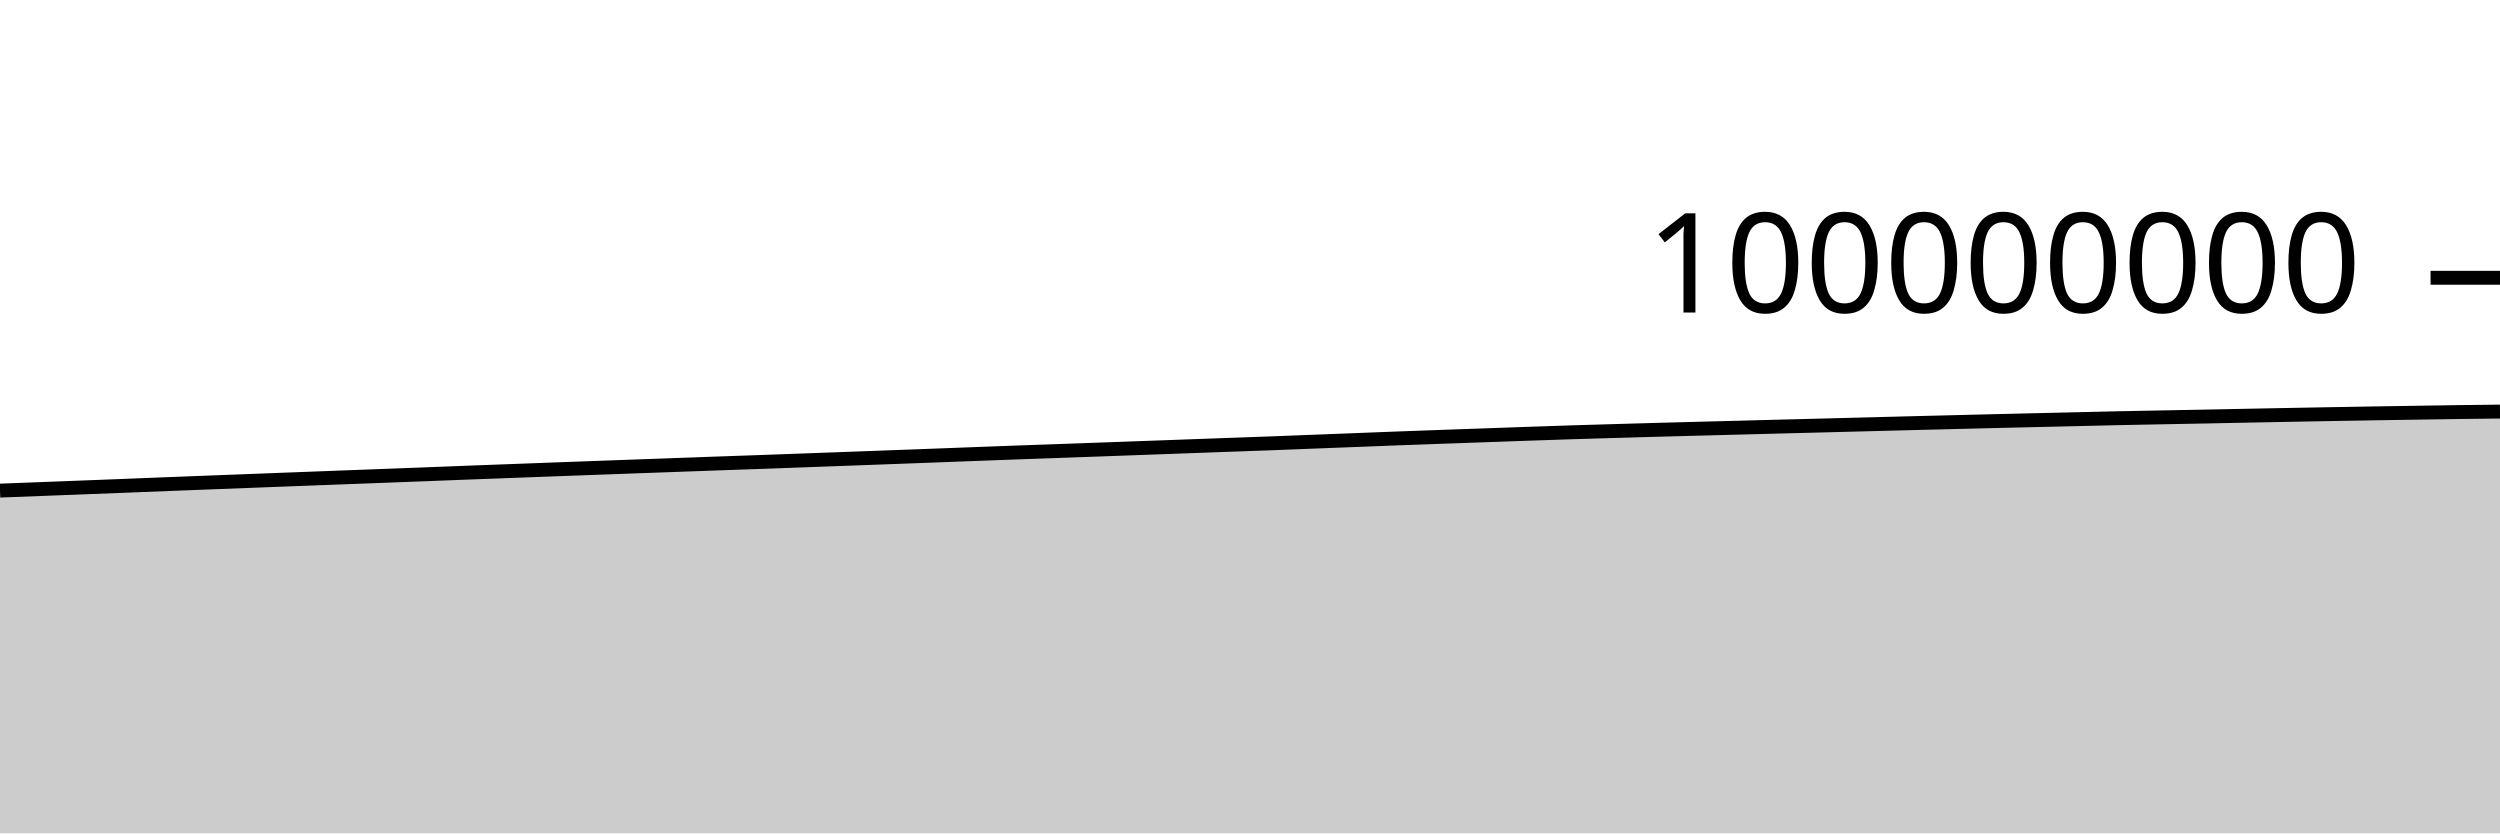
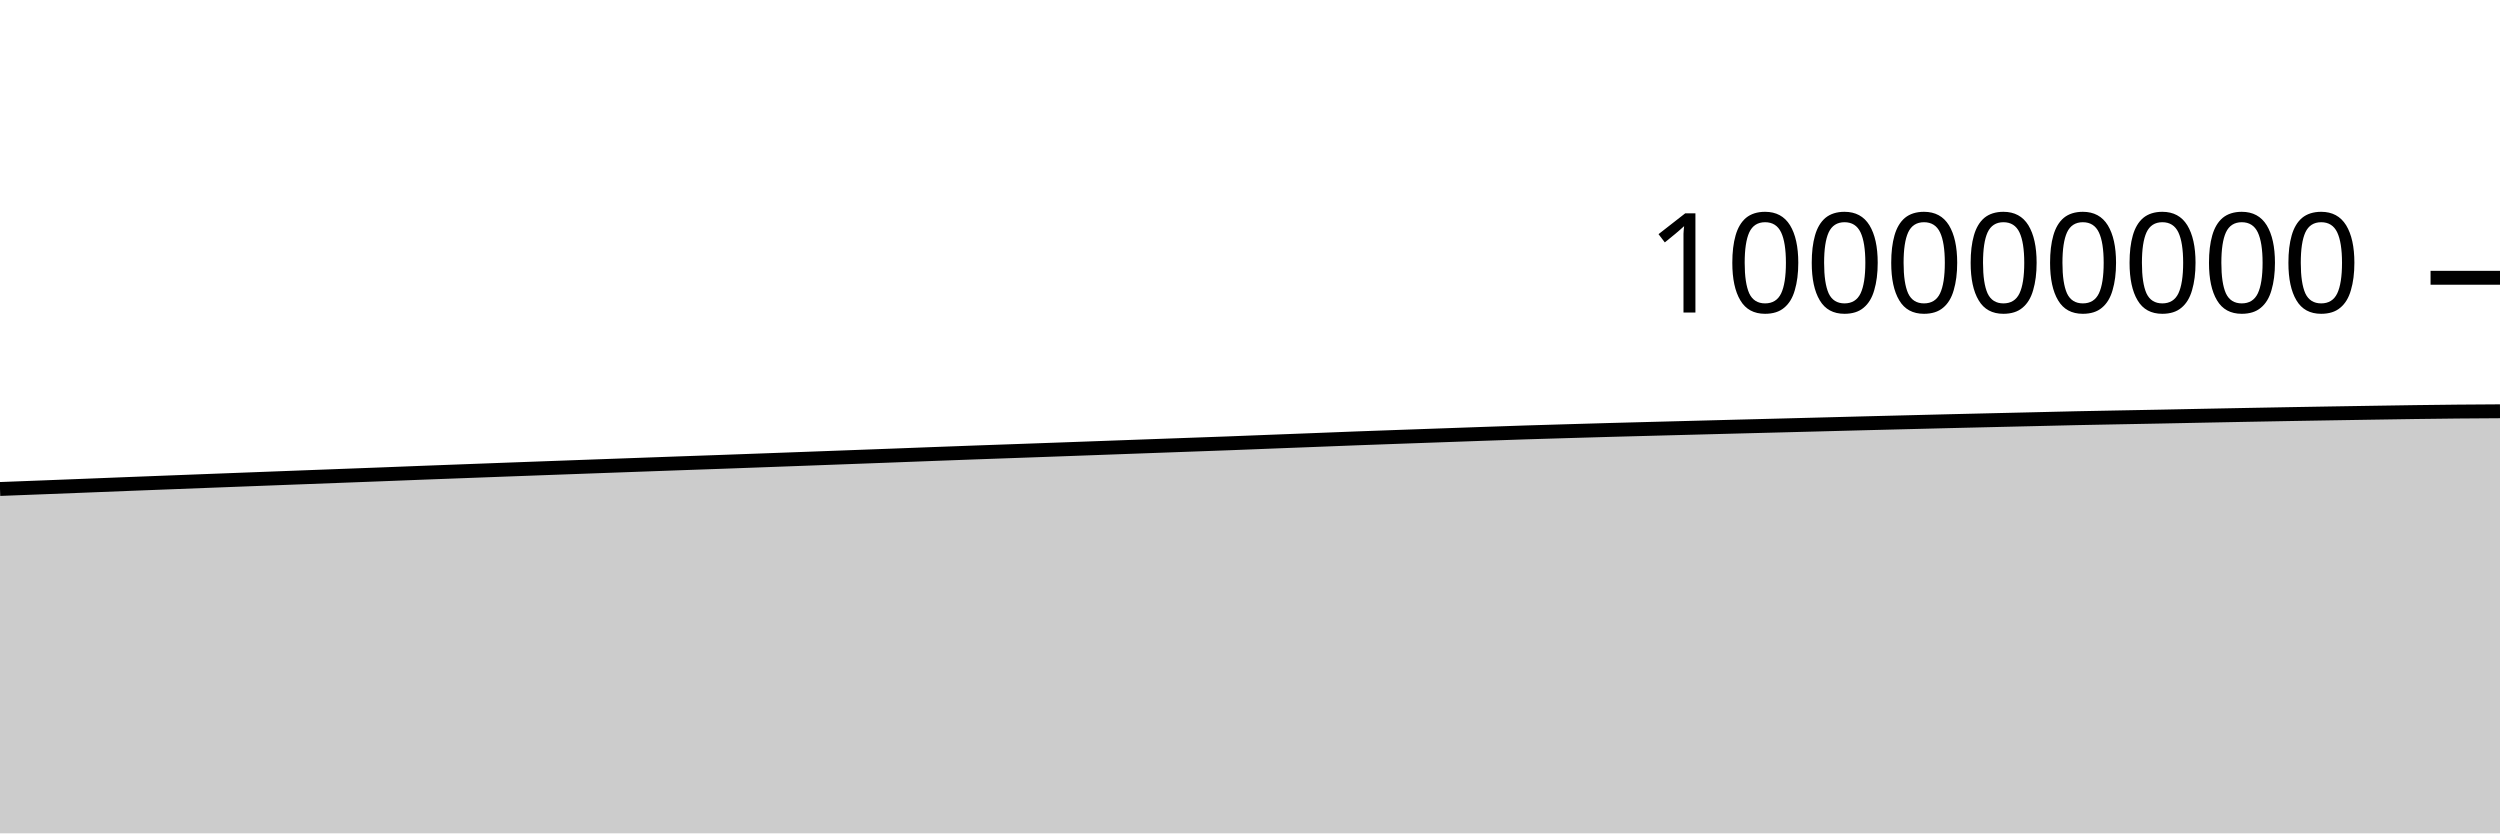
<svg xmlns="http://www.w3.org/2000/svg" viewBox="0 0 180 60">
  <g transform="translate(0,20)">
-     <path class="area" fill="rgba(0, 0, 0, 0.2)" d="M0,15.323C1.017,15.284,2.034,15.246,3.051,15.207C4.068,15.168,5.085,15.129,6.102,15.09C7.119,15.05,8.136,15.011,9.153,14.971C10.169,14.931,11.186,14.89,12.203,14.85C13.22,14.81,14.237,14.771,15.254,14.732C16.271,14.693,17.288,14.654,18.305,14.615C19.322,14.576,20.339,14.538,21.356,14.499C22.373,14.46,23.39,14.422,24.407,14.383C25.424,14.345,26.441,14.306,27.458,14.268C28.475,14.23,29.492,14.192,30.508,14.153C31.525,14.114,32.542,14.073,33.559,14.034C34.576,13.995,35.593,13.958,36.61,13.92C37.627,13.882,38.644,13.843,39.661,13.806C40.678,13.768,41.695,13.732,42.712,13.694C43.729,13.657,44.746,13.62,45.763,13.583C46.78,13.546,47.797,13.509,48.814,13.473C49.831,13.436,50.847,13.399,51.864,13.363C52.881,13.327,53.898,13.292,54.915,13.256C55.932,13.219,56.949,13.182,57.966,13.145C58.983,13.108,60,13.07,61.017,13.033C62.034,12.995,63.051,12.957,64.068,12.92C65.085,12.882,66.102,12.845,67.119,12.807C68.136,12.768,69.153,12.729,70.169,12.691C71.186,12.653,72.203,12.615,73.22,12.578C74.237,12.541,75.254,12.506,76.271,12.47C77.288,12.434,78.305,12.398,79.322,12.361C80.339,12.325,81.356,12.287,82.373,12.25C83.39,12.213,84.407,12.176,85.424,12.139C86.441,12.102,87.458,12.065,88.475,12.029C89.492,11.992,90.508,11.958,91.525,11.919C92.542,11.881,93.559,11.84,94.576,11.8C95.593,11.761,96.61,11.722,97.627,11.683C98.644,11.644,99.661,11.602,100.678,11.564C101.695,11.526,102.712,11.491,103.729,11.454C104.746,11.418,105.763,11.382,106.78,11.346C107.797,11.31,108.814,11.273,109.831,11.238C110.847,11.203,111.864,11.167,112.881,11.134C113.898,11.102,114.915,11.073,115.932,11.043C116.949,11.013,117.966,10.983,118.983,10.955C120,10.927,121.017,10.901,122.034,10.874C123.051,10.848,124.068,10.821,125.085,10.794C126.102,10.767,127.119,10.741,128.136,10.714C129.153,10.688,130.169,10.662,131.186,10.636C132.203,10.61,133.22,10.584,134.237,10.557C135.254,10.531,136.271,10.503,137.288,10.477C138.305,10.451,139.322,10.426,140.339,10.401C141.356,10.375,142.373,10.349,143.39,10.325C144.407,10.3,145.424,10.277,146.441,10.253C147.458,10.23,148.475,10.206,149.492,10.182C150.508,10.158,151.525,10.132,152.542,10.11C153.559,10.088,154.576,10.07,155.593,10.051C156.61,10.031,157.627,10.013,158.644,9.994C159.661,9.974,160.678,9.953,161.695,9.932C162.712,9.912,163.729,9.892,164.746,9.873C165.763,9.853,166.78,9.835,167.797,9.817C168.814,9.799,169.831,9.782,170.847,9.765C171.864,9.748,172.881,9.732,173.898,9.716C174.915,9.7,175.932,9.682,176.949,9.669C177.966,9.655,178.983,9.644,180,9.633L180,40C178.983,40,177.966,40,176.949,40C175.932,40,174.915,40,173.898,40C172.881,40,171.864,40,170.847,40C169.831,40,168.814,40,167.797,40C166.78,40,165.763,40,164.746,40C163.729,40,162.712,40,161.695,40C160.678,40,159.661,40,158.644,40C157.627,40,156.61,40,155.593,40C154.576,40,153.559,40,152.542,40C151.525,40,150.508,40,149.492,40C148.475,40,147.458,40,146.441,40C145.424,40,144.407,40,143.39,40C142.373,40,141.356,40,140.339,40C139.322,40,138.305,40,137.288,40C136.271,40,135.254,40,134.237,40C133.22,40,132.203,40,131.186,40C130.169,40,129.153,40,128.136,40C127.119,40,126.102,40,125.085,40C124.068,40,123.051,40,122.034,40C121.017,40,120,40,118.983,40C117.966,40,116.949,40,115.932,40C114.915,40,113.898,40,112.881,40C111.864,40,110.847,40,109.831,40C108.814,40,107.797,40,106.78,40C105.763,40,104.746,40,103.729,40C102.712,40,101.695,40,100.678,40C99.661,40,98.644,40,97.627,40C96.61,40,95.593,40,94.576,40C93.559,40,92.542,40,91.525,40C90.508,40,89.492,40,88.475,40C87.458,40,86.441,40,85.424,40C84.407,40,83.39,40,82.373,40C81.356,40,80.339,40,79.322,40C78.305,40,77.288,40,76.271,40C75.254,40,74.237,40,73.22,40C72.203,40,71.186,40,70.169,40C69.153,40,68.136,40,67.119,40C66.102,40,65.085,40,64.068,40C63.051,40,62.034,40,61.017,40C60,40,58.983,40,57.966,40C56.949,40,55.932,40,54.915,40C53.898,40,52.881,40,51.864,40C50.847,40,49.831,40,48.814,40C47.797,40,46.78,40,45.763,40C44.746,40,43.729,40,42.712,40C41.695,40,40.678,40,39.661,40C38.644,40,37.627,40,36.61,40C35.593,40,34.576,40,33.559,40C32.542,40,31.525,40,30.508,40C29.492,40,28.475,40,27.458,40C26.441,40,25.424,40,24.407,40C23.39,40,22.373,40,21.356,40C20.339,40,19.322,40,18.305,40C17.288,40,16.271,40,15.254,40C14.237,40,13.22,40,12.203,40C11.186,40,10.169,40,9.153,40C8.136,40,7.119,40,6.102,40C5.085,40,4.068,40,3.051,40C2.034,40,1.017,40,0,40Z" />
-     <path class="line" stroke="black" fill="none" d="M0,15.323C1.017,15.284,2.034,15.246,3.051,15.207C4.068,15.168,5.085,15.129,6.102,15.09C7.119,15.05,8.136,15.011,9.153,14.971C10.169,14.931,11.186,14.89,12.203,14.85C13.22,14.81,14.237,14.771,15.254,14.732C16.271,14.693,17.288,14.654,18.305,14.615C19.322,14.576,20.339,14.538,21.356,14.499C22.373,14.46,23.39,14.422,24.407,14.383C25.424,14.345,26.441,14.306,27.458,14.268C28.475,14.23,29.492,14.192,30.508,14.153C31.525,14.114,32.542,14.073,33.559,14.034C34.576,13.995,35.593,13.958,36.61,13.92C37.627,13.882,38.644,13.843,39.661,13.806C40.678,13.768,41.695,13.732,42.712,13.694C43.729,13.657,44.746,13.62,45.763,13.583C46.78,13.546,47.797,13.509,48.814,13.473C49.831,13.436,50.847,13.399,51.864,13.363C52.881,13.327,53.898,13.292,54.915,13.256C55.932,13.219,56.949,13.182,57.966,13.145C58.983,13.108,60,13.07,61.017,13.033C62.034,12.995,63.051,12.957,64.068,12.92C65.085,12.882,66.102,12.845,67.119,12.807C68.136,12.768,69.153,12.729,70.169,12.691C71.186,12.653,72.203,12.615,73.22,12.578C74.237,12.541,75.254,12.506,76.271,12.47C77.288,12.434,78.305,12.398,79.322,12.361C80.339,12.325,81.356,12.287,82.373,12.25C83.39,12.213,84.407,12.176,85.424,12.139C86.441,12.102,87.458,12.065,88.475,12.029C89.492,11.992,90.508,11.958,91.525,11.919C92.542,11.881,93.559,11.84,94.576,11.8C95.593,11.761,96.61,11.722,97.627,11.683C98.644,11.644,99.661,11.602,100.678,11.564C101.695,11.526,102.712,11.491,103.729,11.454C104.746,11.418,105.763,11.382,106.78,11.346C107.797,11.31,108.814,11.273,109.831,11.238C110.847,11.203,111.864,11.167,112.881,11.134C113.898,11.102,114.915,11.073,115.932,11.043C116.949,11.013,117.966,10.983,118.983,10.955C120,10.927,121.017,10.901,122.034,10.874C123.051,10.848,124.068,10.821,125.085,10.794C126.102,10.767,127.119,10.741,128.136,10.714C129.153,10.688,130.169,10.662,131.186,10.636C132.203,10.61,133.22,10.584,134.237,10.557C135.254,10.531,136.271,10.503,137.288,10.477C138.305,10.451,139.322,10.426,140.339,10.401C141.356,10.375,142.373,10.349,143.39,10.325C144.407,10.3,145.424,10.277,146.441,10.253C147.458,10.23,148.475,10.206,149.492,10.182C150.508,10.158,151.525,10.132,152.542,10.11C153.559,10.088,154.576,10.07,155.593,10.051C156.61,10.031,157.627,10.013,158.644,9.994C159.661,9.974,160.678,9.953,161.695,9.932C162.712,9.912,163.729,9.892,164.746,9.873C165.763,9.853,166.78,9.835,167.797,9.817C168.814,9.799,169.831,9.782,170.847,9.765C171.864,9.748,172.881,9.732,173.898,9.716C174.915,9.7,175.932,9.682,176.949,9.669C177.966,9.655,178.983,9.644,180,9.633" />
+     <path class="area" fill="rgba(0, 0, 0, 0.2)" d="M0,15.207C1.017,15.168,2.034,15.129,3.051,15.09C4.068,15.05,5.085,15.011,6.102,14.971C7.119,14.931,8.136,14.89,9.153,14.85C10.169,14.81,11.186,14.771,12.203,14.732C13.22,14.693,14.237,14.654,15.254,14.615C16.271,14.576,17.288,14.538,18.305,14.499C19.322,14.46,20.339,14.422,21.356,14.383C22.373,14.345,23.39,14.306,24.407,14.268C25.424,14.23,26.441,14.192,27.458,14.153C28.475,14.114,29.492,14.073,30.508,14.034C31.525,13.995,32.542,13.958,33.559,13.92C34.576,13.882,35.593,13.843,36.61,13.806C37.627,13.768,38.644,13.732,39.661,13.694C40.678,13.657,41.695,13.62,42.712,13.583C43.729,13.546,44.746,13.509,45.763,13.473C46.78,13.436,47.797,13.399,48.814,13.363C49.831,13.327,50.847,13.292,51.864,13.256C52.881,13.219,53.898,13.182,54.915,13.145C55.932,13.108,56.949,13.07,57.966,13.033C58.983,12.995,60,12.957,61.017,12.92C62.034,12.882,63.051,12.845,64.068,12.807C65.085,12.768,66.102,12.729,67.119,12.691C68.136,12.653,69.153,12.615,70.169,12.578C71.186,12.541,72.203,12.506,73.22,12.47C74.237,12.434,75.254,12.398,76.271,12.361C77.288,12.325,78.305,12.287,79.322,12.25C80.339,12.213,81.356,12.176,82.373,12.139C83.39,12.102,84.407,12.065,85.424,12.029C86.441,11.992,87.458,11.958,88.475,11.919C89.492,11.881,90.508,11.84,91.525,11.8C92.542,11.761,93.559,11.722,94.576,11.683C95.593,11.644,96.61,11.602,97.627,11.564C98.644,11.526,99.661,11.491,100.678,11.454C101.695,11.418,102.712,11.382,103.729,11.346C104.746,11.31,105.763,11.273,106.78,11.238C107.797,11.203,108.814,11.167,109.831,11.134C110.847,11.102,111.864,11.073,112.881,11.043C113.898,11.013,114.915,10.983,115.932,10.955C116.949,10.927,117.966,10.901,118.983,10.874C120,10.848,121.017,10.821,122.034,10.794C123.051,10.767,124.068,10.741,125.085,10.714C126.102,10.688,127.119,10.662,128.136,10.636C129.153,10.61,130.169,10.584,131.186,10.557C132.203,10.531,133.22,10.503,134.237,10.477C135.254,10.451,136.271,10.426,137.288,10.401C138.305,10.375,139.322,10.349,140.339,10.325C141.356,10.3,142.373,10.277,143.39,10.253C144.407,10.23,145.424,10.206,146.441,10.182C147.458,10.158,148.475,10.132,149.492,10.11C150.508,10.088,151.525,10.07,152.542,10.051C153.559,10.031,154.576,10.013,155.593,9.994C156.61,9.974,157.627,9.953,158.644,9.932C159.661,9.912,160.678,9.892,161.695,9.873C162.712,9.853,163.729,9.835,164.746,9.817C165.763,9.799,166.78,9.782,167.797,9.765C168.814,9.748,169.831,9.732,170.847,9.716C171.864,9.7,172.881,9.682,173.898,9.669C174.915,9.655,175.932,9.642,176.949,9.633C177.966,9.623,178.983,9.618,180,9.612L180,40C178.983,40,177.966,40,176.949,40C175.932,40,174.915,40,173.898,40C172.881,40,171.864,40,170.847,40C169.831,40,168.814,40,167.797,40C166.78,40,165.763,40,164.746,40C163.729,40,162.712,40,161.695,40C160.678,40,159.661,40,158.644,40C157.627,40,156.61,40,155.593,40C154.576,40,153.559,40,152.542,40C151.525,40,150.508,40,149.492,40C148.475,40,147.458,40,146.441,40C145.424,40,144.407,40,143.39,40C142.373,40,141.356,40,140.339,40C139.322,40,138.305,40,137.288,40C136.271,40,135.254,40,134.237,40C133.22,40,132.203,40,131.186,40C130.169,40,129.153,40,128.136,40C127.119,40,126.102,40,125.085,40C124.068,40,123.051,40,122.034,40C121.017,40,120,40,118.983,40C117.966,40,116.949,40,115.932,40C114.915,40,113.898,40,112.881,40C111.864,40,110.847,40,109.831,40C108.814,40,107.797,40,106.78,40C105.763,40,104.746,40,103.729,40C102.712,40,101.695,40,100.678,40C99.661,40,98.644,40,97.627,40C96.61,40,95.593,40,94.576,40C93.559,40,92.542,40,91.525,40C90.508,40,89.492,40,88.475,40C87.458,40,86.441,40,85.424,40C84.407,40,83.39,40,82.373,40C81.356,40,80.339,40,79.322,40C78.305,40,77.288,40,76.271,40C75.254,40,74.237,40,73.22,40C72.203,40,71.186,40,70.169,40C69.153,40,68.136,40,67.119,40C66.102,40,65.085,40,64.068,40C63.051,40,62.034,40,61.017,40C60,40,58.983,40,57.966,40C56.949,40,55.932,40,54.915,40C53.898,40,52.881,40,51.864,40C50.847,40,49.831,40,48.814,40C47.797,40,46.78,40,45.763,40C44.746,40,43.729,40,42.712,40C41.695,40,40.678,40,39.661,40C38.644,40,37.627,40,36.61,40C35.593,40,34.576,40,33.559,40C32.542,40,31.525,40,30.508,40C29.492,40,28.475,40,27.458,40C26.441,40,25.424,40,24.407,40C23.39,40,22.373,40,21.356,40C20.339,40,19.322,40,18.305,40C17.288,40,16.271,40,15.254,40C14.237,40,13.22,40,12.203,40C11.186,40,10.169,40,9.153,40C8.136,40,7.119,40,6.102,40C5.085,40,4.068,40,3.051,40C2.034,40,1.017,40,0,40Z" />
+     <path class="line" stroke="black" fill="none" d="M0,15.207C1.017,15.168,2.034,15.129,3.051,15.09C4.068,15.05,5.085,15.011,6.102,14.971C7.119,14.931,8.136,14.89,9.153,14.85C10.169,14.81,11.186,14.771,12.203,14.732C13.22,14.693,14.237,14.654,15.254,14.615C16.271,14.576,17.288,14.538,18.305,14.499C19.322,14.46,20.339,14.422,21.356,14.383C22.373,14.345,23.39,14.306,24.407,14.268C25.424,14.23,26.441,14.192,27.458,14.153C28.475,14.114,29.492,14.073,30.508,14.034C31.525,13.995,32.542,13.958,33.559,13.92C34.576,13.882,35.593,13.843,36.61,13.806C37.627,13.768,38.644,13.732,39.661,13.694C40.678,13.657,41.695,13.62,42.712,13.583C43.729,13.546,44.746,13.509,45.763,13.473C46.78,13.436,47.797,13.399,48.814,13.363C49.831,13.327,50.847,13.292,51.864,13.256C52.881,13.219,53.898,13.182,54.915,13.145C55.932,13.108,56.949,13.07,57.966,13.033C58.983,12.995,60,12.957,61.017,12.92C62.034,12.882,63.051,12.845,64.068,12.807C65.085,12.768,66.102,12.729,67.119,12.691C68.136,12.653,69.153,12.615,70.169,12.578C71.186,12.541,72.203,12.506,73.22,12.47C74.237,12.434,75.254,12.398,76.271,12.361C77.288,12.325,78.305,12.287,79.322,12.25C80.339,12.213,81.356,12.176,82.373,12.139C83.39,12.102,84.407,12.065,85.424,12.029C86.441,11.992,87.458,11.958,88.475,11.919C89.492,11.881,90.508,11.84,91.525,11.8C92.542,11.761,93.559,11.722,94.576,11.683C95.593,11.644,96.61,11.602,97.627,11.564C98.644,11.526,99.661,11.491,100.678,11.454C101.695,11.418,102.712,11.382,103.729,11.346C104.746,11.31,105.763,11.273,106.78,11.238C107.797,11.203,108.814,11.167,109.831,11.134C110.847,11.102,111.864,11.073,112.881,11.043C113.898,11.013,114.915,10.983,115.932,10.955C116.949,10.927,117.966,10.901,118.983,10.874C120,10.848,121.017,10.821,122.034,10.794C123.051,10.767,124.068,10.741,125.085,10.714C126.102,10.688,127.119,10.662,128.136,10.636C129.153,10.61,130.169,10.584,131.186,10.557C132.203,10.531,133.22,10.503,134.237,10.477C135.254,10.451,136.271,10.426,137.288,10.401C138.305,10.375,139.322,10.349,140.339,10.325C141.356,10.3,142.373,10.277,143.39,10.253C144.407,10.23,145.424,10.206,146.441,10.182C147.458,10.158,148.475,10.132,149.492,10.11C150.508,10.088,151.525,10.07,152.542,10.051C153.559,10.031,154.576,10.013,155.593,9.994C156.61,9.974,157.627,9.953,158.644,9.932C159.661,9.912,160.678,9.892,161.695,9.873C162.712,9.853,163.729,9.835,164.746,9.817C165.763,9.799,166.78,9.782,167.797,9.765C168.814,9.748,169.831,9.732,170.847,9.716C171.864,9.7,172.881,9.682,173.898,9.669C174.915,9.655,175.932,9.642,176.949,9.633C177.966,9.623,178.983,9.618,180,9.612" />
    <path class="axis-ceiling" stroke-width="1" stroke="black" fill="none" d="M175,0L180,0" />
    <text class="axis-ceiling-label" font-family="sans-serif" text-anchor="end" font-size="10px" x="170" y="2.5">100000000</text>
  </g>
</svg>
